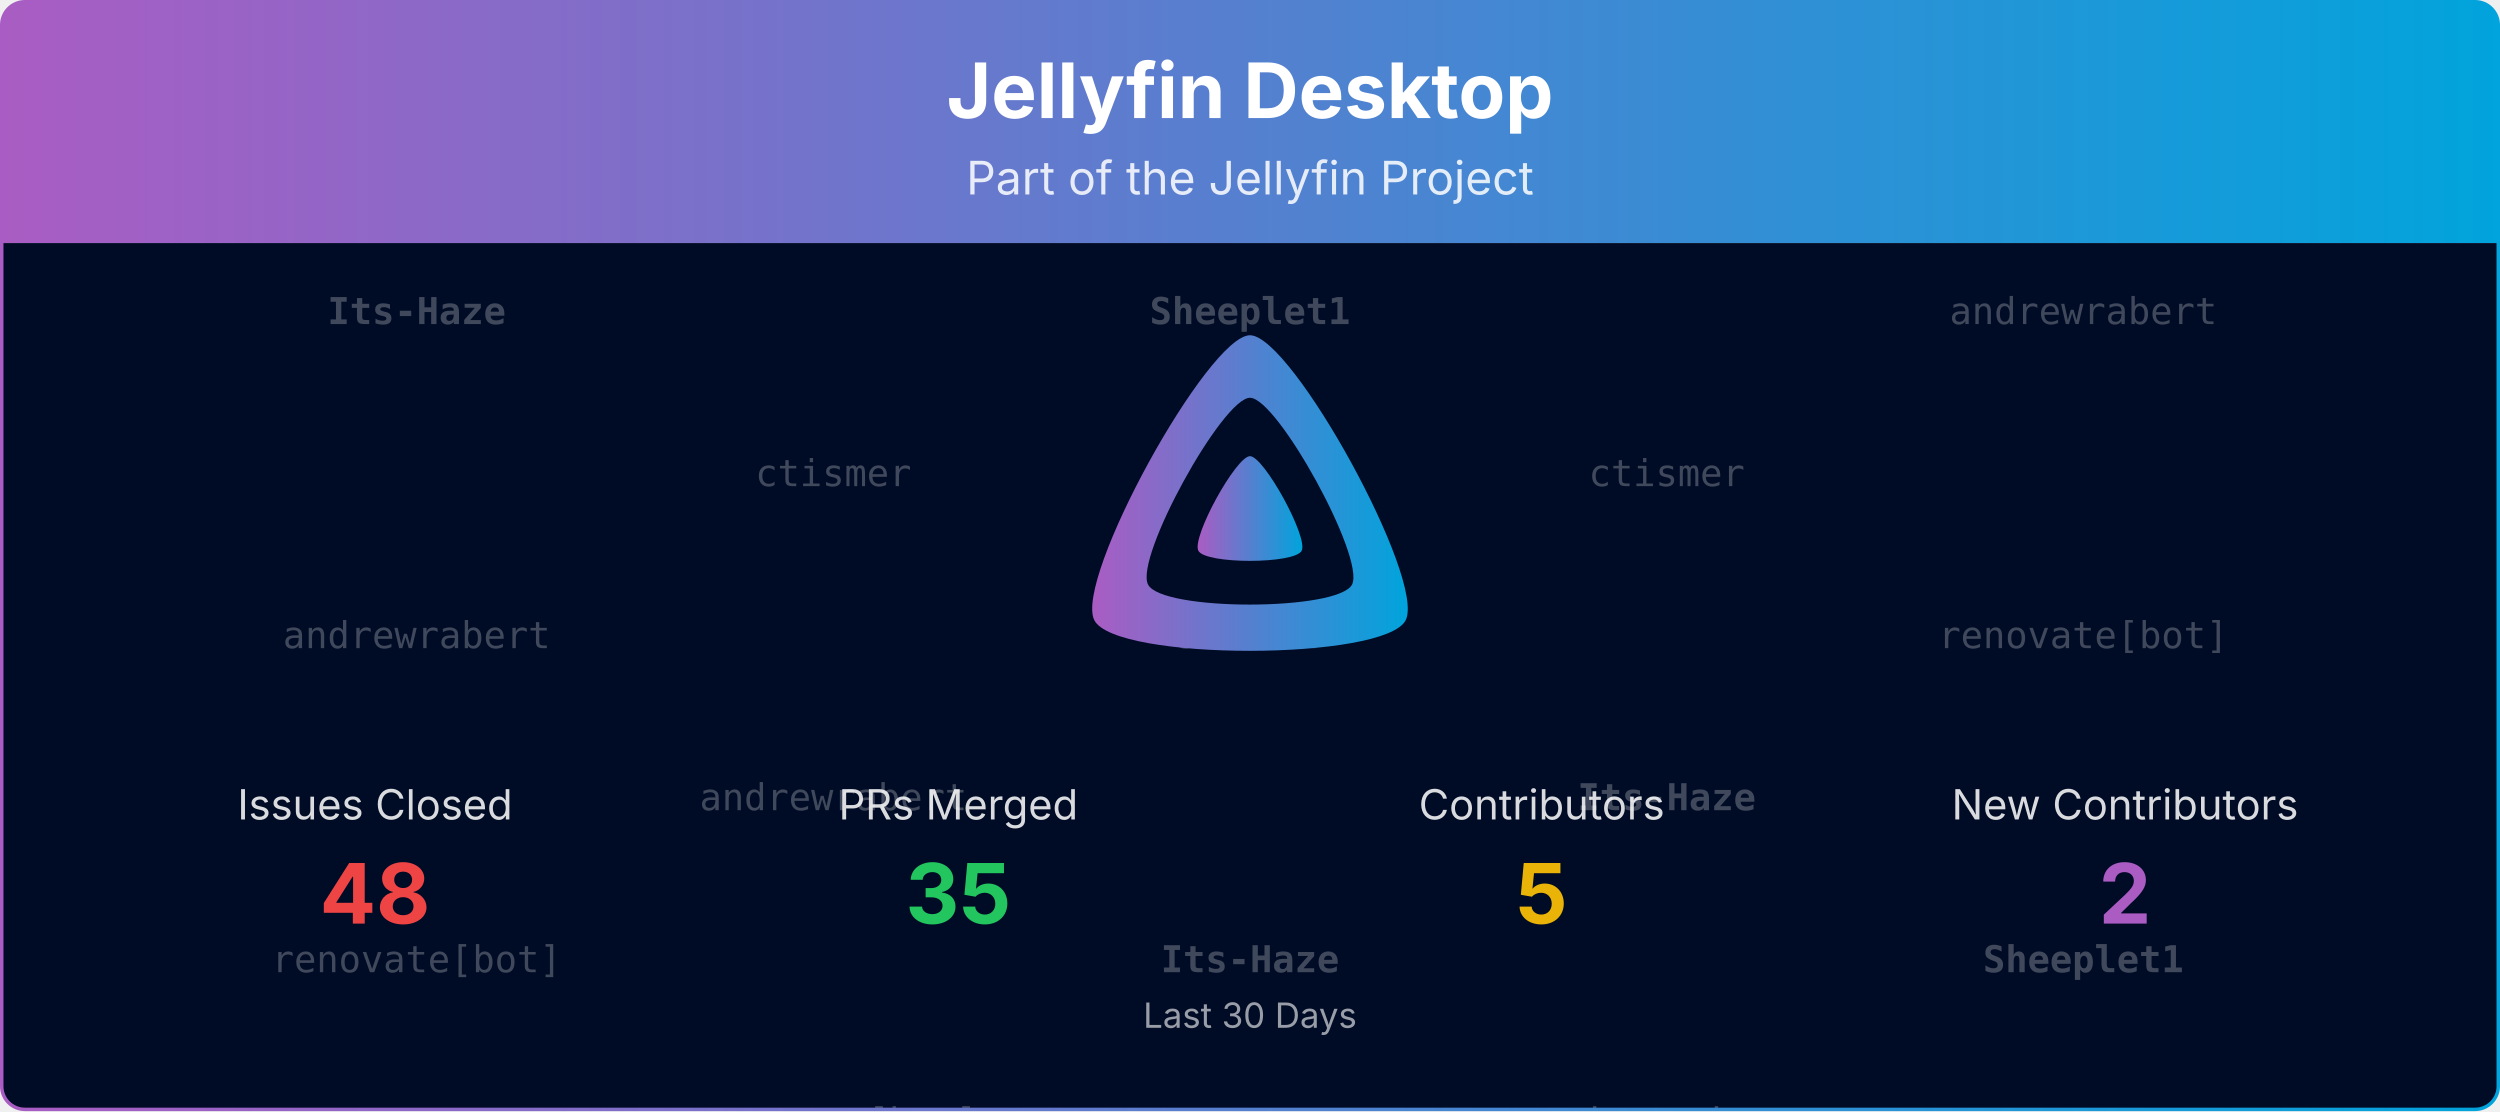
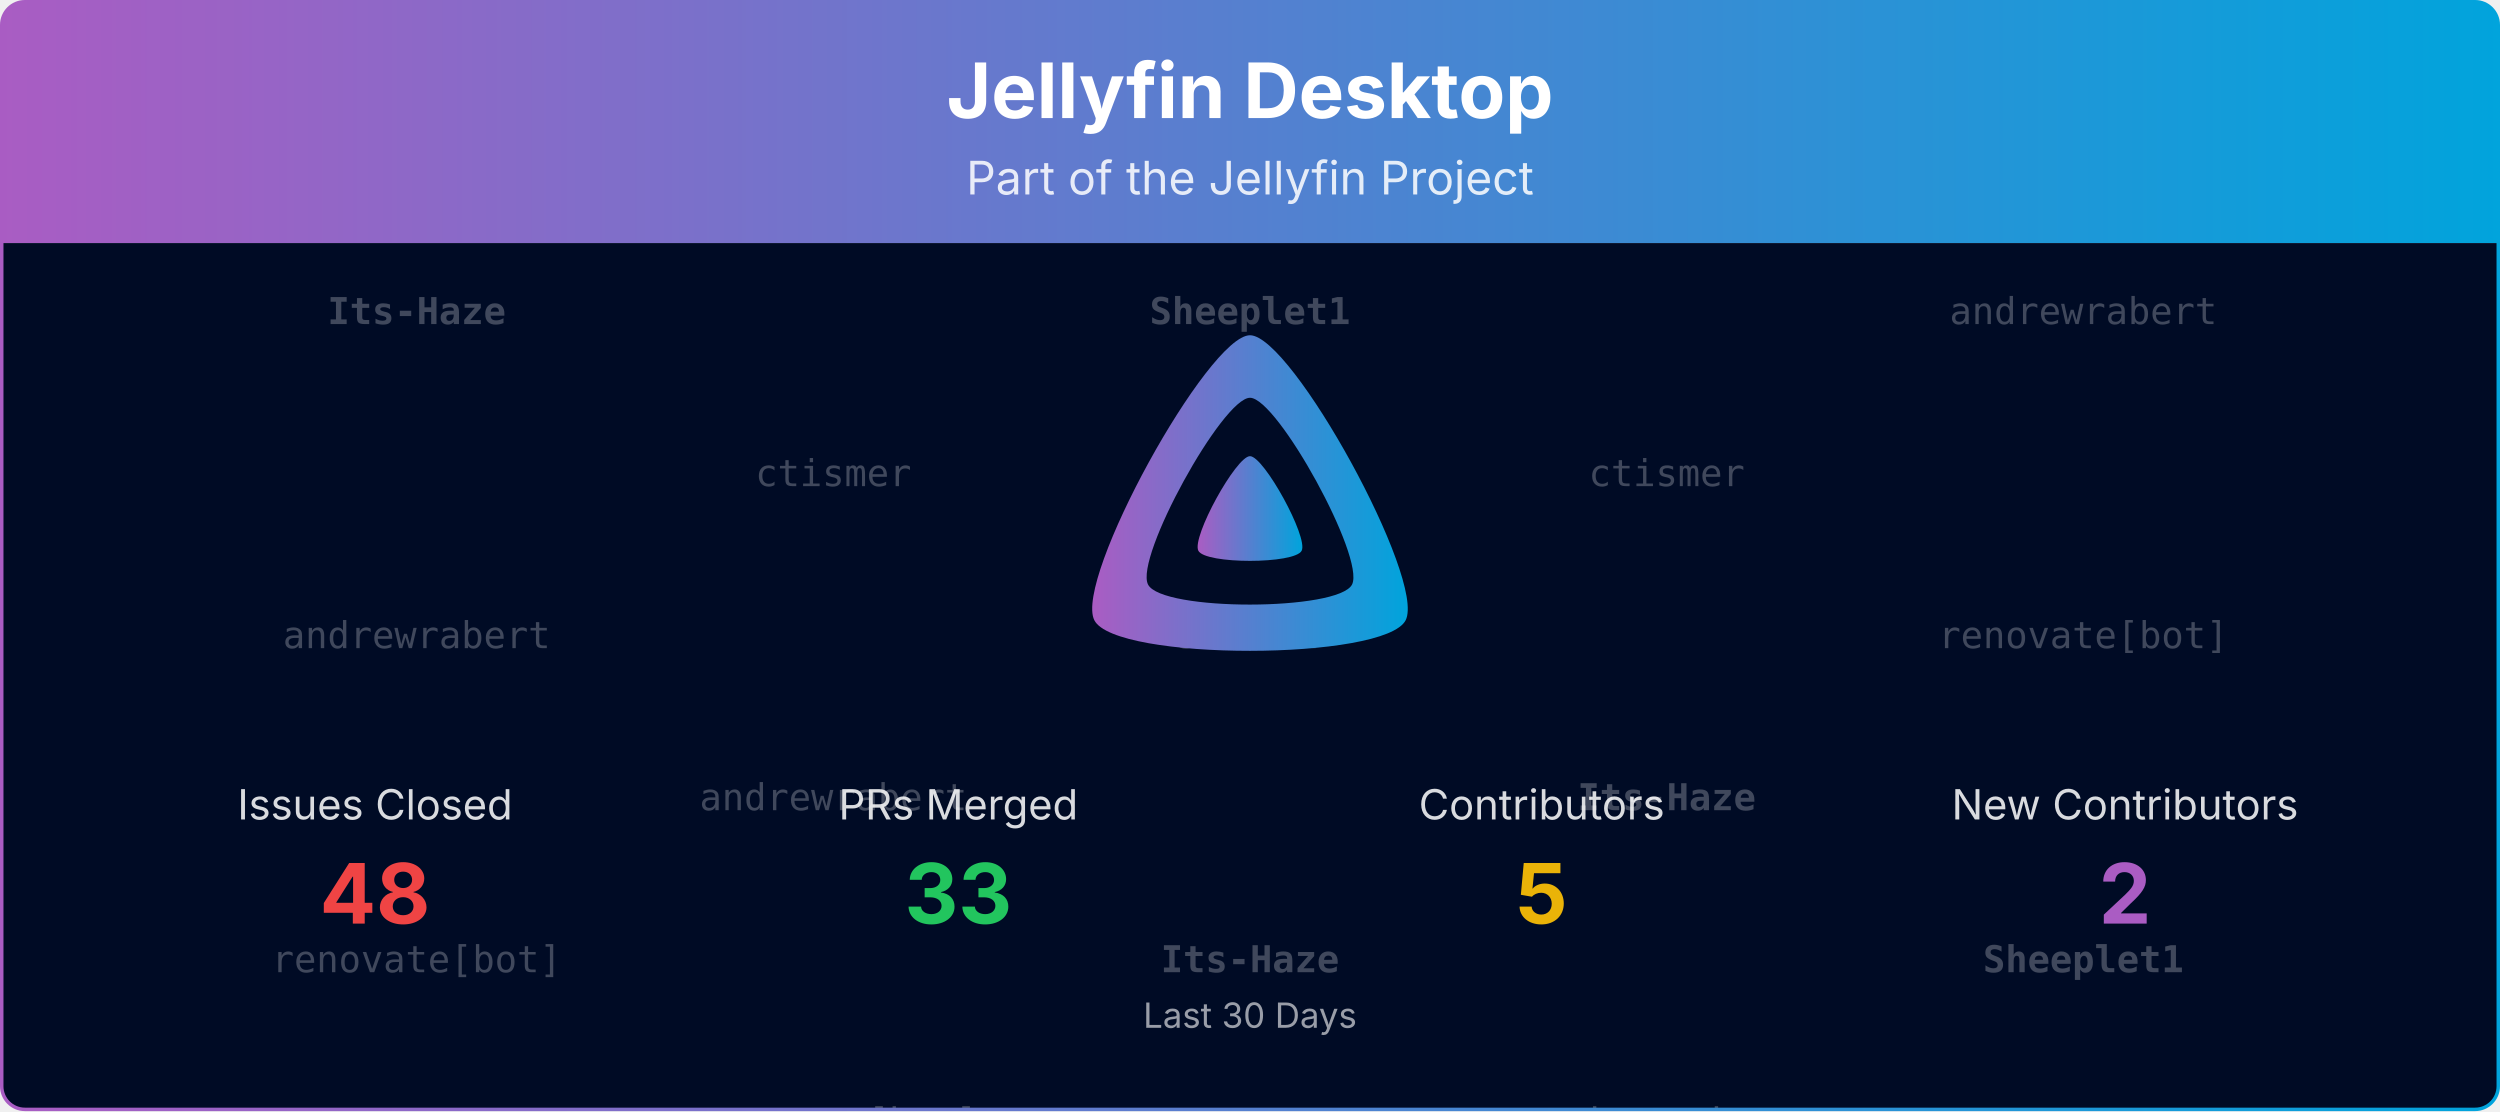
<svg xmlns="http://www.w3.org/2000/svg" viewBox="0 0 1080 480" width="100%" role="img" aria-label="Jellyfin Desktop">
  <defs>
    <linearGradient id="banner-jellyfin-desktop-grad" x1="0" y1="0" x2="1" y2="0">
      <stop offset="0%" stop-color="#AA5CC3" />
      <stop offset="100%" stop-color="#00A4DC" />
    </linearGradient>
    <clipPath id="banner-jellyfin-desktop-grad-clip">
      <rect x="0.75" y="0.75" width="1078.5" height="478.5" rx="10" ry="10" />
    </clipPath>
  </defs>
  <defs>
    <clipPath id="banner-jellyfin-desktop-grad-rain-clip">
      <rect x="0.75" y="105" width="1078.5" height="374.25" />
    </clipPath>
  </defs>
  <g clip-path="url(#banner-jellyfin-desktop-grad-clip)">
    <path d="M0.75,10.75 A10.0,10.0 0 0 1 10.75,0.75 L1069.25,0.75 A10.0,10.0 0 0 1 1079.25,10.75 L1079.25,105.00 L0.75,105.00 Z" fill="url(#banner-jellyfin-desktop-grad)" />
    <text x="540.0" y="51" text-anchor="middle" font-size="33" font-weight="700" font-family="Plus Jakarta Sans, system-ui, -apple-system, Segoe UI, sans-serif" fill="#ffffff">Jellyfin Desktop</text>
    <text x="540.0" y="84" text-anchor="middle" font-size="20" font-family="Plus Jakarta Sans, system-ui, -apple-system, Segoe UI, sans-serif" fill="#ffffff" opacity="0.85">Part of the Jellyfin Project</text>
    <rect x="0.75" y="105" width="1078.5" height="374.25" fill="#000b25" />
    <g opacity="0.25" clip-path="url(#banner-jellyfin-desktop-grad-rain-clip)" font-family="ui-monospace, SFMono-Regular, Menlo, Consolas, monospace" font-size="16" fill="#ffffff" text-anchor="middle">
      <g transform="translate(180.00,105)">
        <g>
          <animateTransform attributeName="transform" type="translate" values="0,-420;0,0" dur="10.00s" begin="-0.00s" repeatCount="indefinite" />
          <text y="35.0" font-weight="700">Its-Haze</text>
          <text y="175.0">andrewrabert</text>
          <text y="315.0">renovate[bot]</text>
          <text y="455.0" font-weight="700">Its-Haze</text>
          <text y="595.0">andrewrabert</text>
          <text y="735.0">renovate[bot]</text>
        </g>
      </g>
      <g transform="translate(540.00,105)">
        <g>
          <animateTransform attributeName="transform" type="translate" values="0,-420;0,0" dur="10.00s" begin="-1.91s" repeatCount="indefinite" />
          <text y="35.0" font-weight="700">Sheeplet1</text>
          <text y="175.0">ctismer</text>
          <text y="315.0" font-weight="700">Its-Haze</text>
          <text y="455.0" font-weight="700">Sheeplet1</text>
          <text y="595.0">ctismer</text>
          <text y="735.0" font-weight="700">Its-Haze</text>
        </g>
      </g>
      <g transform="translate(900.00,105)">
        <g>
          <animateTransform attributeName="transform" type="translate" values="0,-420;0,0" dur="10.00s" begin="-3.82s" repeatCount="indefinite" />
          <text y="35.0">andrewrabert</text>
          <text y="175.0">renovate[bot]</text>
          <text y="315.0" font-weight="700">Sheeplet1</text>
          <text y="455.0">andrewrabert</text>
          <text y="595.0">renovate[bot]</text>
          <text y="735.0" font-weight="700">Sheeplet1</text>
        </g>
      </g>
      <g transform="translate(360.00,105)">
        <g>
          <animateTransform attributeName="transform" type="translate" values="0,-420;0,0" dur="10.00s" begin="-5.73s" repeatCount="indefinite" />
          <text y="105.0">ctismer</text>
          <text y="245.0">andrewrabert</text>
          <text y="385.0">renovate[bot]</text>
          <text y="525.0">ctismer</text>
          <text y="665.0">andrewrabert</text>
          <text y="805.0">renovate[bot]</text>
        </g>
      </g>
      <g transform="translate(720.00,105)">
        <g>
          <animateTransform attributeName="transform" type="translate" values="0,-420;0,0" dur="10.00s" begin="-7.64s" repeatCount="indefinite" />
          <text y="105.0">ctismer</text>
          <text y="245.0" font-weight="700">Its-Haze</text>
          <text y="385.0">andrewrabert</text>
          <text y="525.0">ctismer</text>
          <text y="665.0" font-weight="700">Its-Haze</text>
          <text y="805.0">andrewrabert</text>
        </g>
      </g>
    </g>
    <g transform="translate(465.00,138.00) scale(0.29297)">
      <path fill="url(#banner-jellyfin-desktop-grad)" fill-rule="evenodd" d="M256,23.3c-61.6,0-259.8,359.4-229.6,420.1s429.3,60,459.2,0S317.6,23.3,256,23.3zM406.5,390.8c-19.6,39.3-281.1,39.8-300.9,0s110.1-275.3,150.4-275.3S426.1,351.4,406.5,390.8z" />
      <path fill="url(#banner-jellyfin-desktop-grad)" d="M256,201.6c-20.4,0-86.2,119.3-76.2,139.4s142.5,19.9,152.4,0S276.5,201.6,256,201.6z" />
    </g>
    <text x="162.0" y="354.0" text-anchor="middle" font-size="18" font-family="Plus Jakarta Sans, system-ui, -apple-system, Segoe UI, sans-serif" fill="#ffffff" opacity="0.85">Issues Closed</text>
    <text x="162.0" y="399.0" text-anchor="middle" font-size="36" font-weight="700" font-family="Plus Jakarta Sans, system-ui, -apple-system, Segoe UI, sans-serif" fill="#ef4444">48</text>
    <text x="414.0" y="354.0" text-anchor="middle" font-size="18" font-family="Plus Jakarta Sans, system-ui, -apple-system, Segoe UI, sans-serif" fill="#ffffff" opacity="0.85">PRs Merged</text>
-     <text x="414.0" y="399.0" text-anchor="middle" font-size="36" font-weight="700" font-family="Plus Jakarta Sans, system-ui, -apple-system, Segoe UI, sans-serif" fill="#22c55e">35</text>
+     <text x="414.0" y="399.0" text-anchor="middle" font-size="36" font-weight="700" font-family="Plus Jakarta Sans, system-ui, -apple-system, Segoe UI, sans-serif" fill="#22c55e">33</text>
    <text x="666.0" y="354.0" text-anchor="middle" font-size="18" font-family="Plus Jakarta Sans, system-ui, -apple-system, Segoe UI, sans-serif" fill="#ffffff" opacity="0.85">Contributors</text>
    <text x="666.0" y="399.0" text-anchor="middle" font-size="36" font-weight="700" font-family="Plus Jakarta Sans, system-ui, -apple-system, Segoe UI, sans-serif" fill="#eab308">5</text>
    <text x="918.0" y="354.0" text-anchor="middle" font-size="18" font-family="Plus Jakarta Sans, system-ui, -apple-system, Segoe UI, sans-serif" fill="#ffffff" opacity="0.85">New Contributors</text>
    <text x="918.0" y="399.0" text-anchor="middle" font-size="36" font-weight="700" font-family="Plus Jakarta Sans, system-ui, -apple-system, Segoe UI, sans-serif" fill="#AA5CC3">2</text>
    <text x="540.0" y="444.0" text-anchor="middle" font-size="15" font-family="Plus Jakarta Sans, system-ui, -apple-system, Segoe UI, sans-serif" fill="#ffffff" opacity="0.6">Last 30 Days</text>
  </g>
  <rect x="0.75" y="0.75" width="1078.5" height="478.5" rx="10" ry="10" fill="none" stroke="url(#banner-jellyfin-desktop-grad)" stroke-width="1.5" />
</svg>
